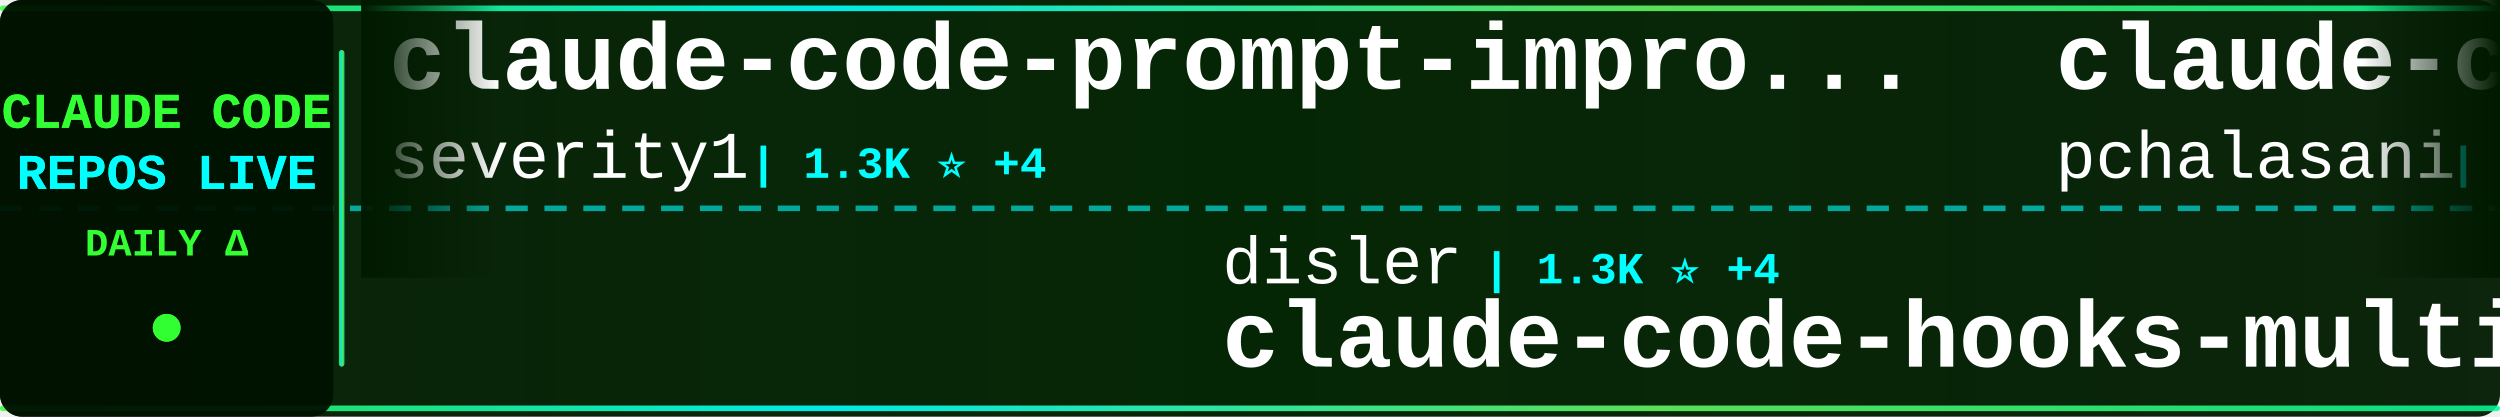
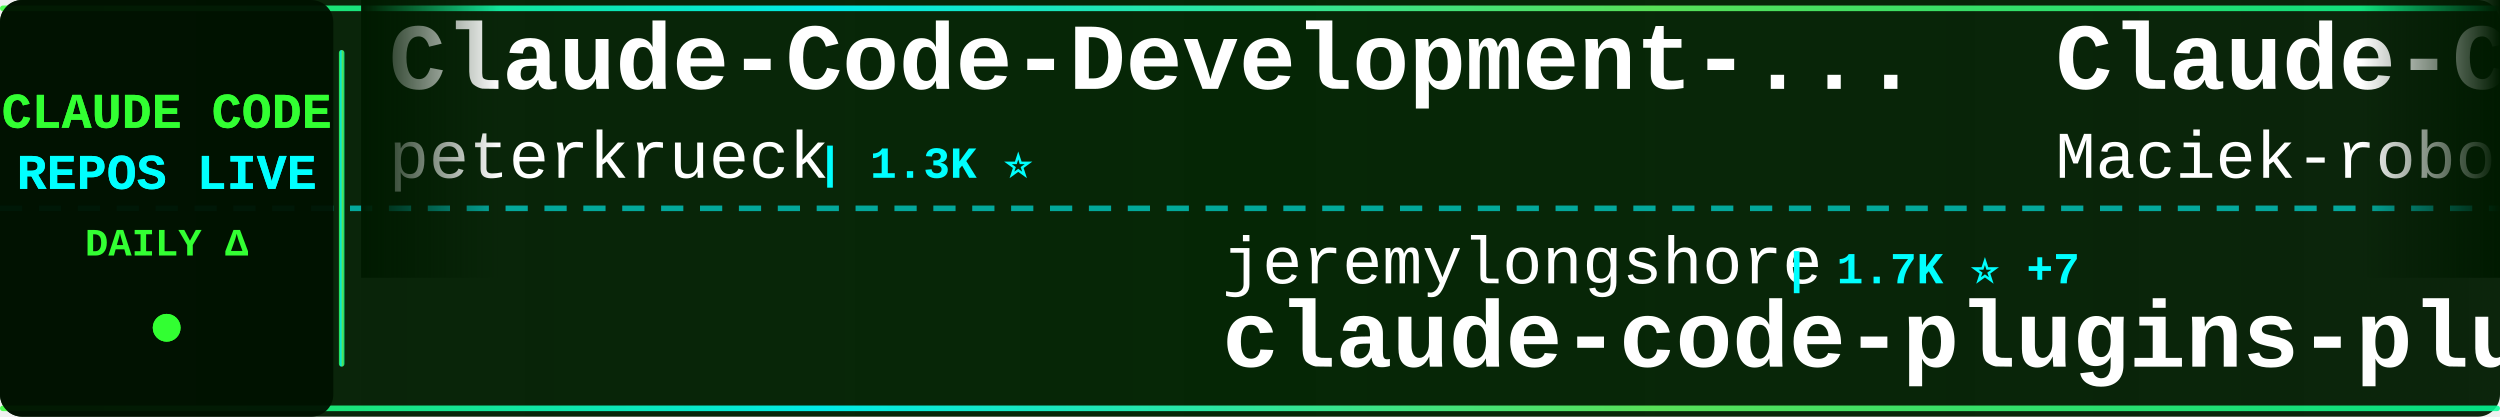
<svg xmlns="http://www.w3.org/2000/svg" width="900" height="150">
  <defs>
    <linearGradient id="tickerBg" x1="0%" y1="0%" x2="100%" y2="0%">
      <stop offset="0%" style="stop-color:#001a00;stop-opacity:0.95" />
      <stop offset="50%" style="stop-color:#002200;stop-opacity:0.98" />
      <stop offset="100%" style="stop-color:#001a00;stop-opacity:0.95" />
    </linearGradient>
    <linearGradient id="borderGrad" x1="0%" y1="0%" x2="100%" y2="0%">
      <stop offset="0%" style="stop-color:#33ff33;stop-opacity:0.85">
        <animate attributeName="stop-opacity" values="0.85;1;0.85" dur="2s" repeatCount="indefinite" />
      </stop>
      <stop offset="33%" style="stop-color:#00ffff;stop-opacity:0.9">
        <animate attributeName="stop-opacity" values="0.9;1;0.9" dur="2.2s" repeatCount="indefinite" />
      </stop>
      <stop offset="66%" style="stop-color:#66ff66;stop-opacity:0.85">
        <animate attributeName="stop-opacity" values="0.85;1;0.85" dur="1.8s" repeatCount="indefinite" />
      </stop>
      <stop offset="100%" style="stop-color:#00ff99;stop-opacity:0.85">
        <animate attributeName="stop-opacity" values="0.85;1;0.85" dur="2s" repeatCount="indefinite" />
      </stop>
    </linearGradient>
    <filter id="textGlow">
      <feGaussianBlur stdDeviation="0.1" result="coloredBlur" />
      <feMerge>
        <feMergeNode in="coloredBlur" />
        <feMergeNode in="SourceGraphic" />
      </feMerge>
    </filter>
    <filter id="metricGlow">
      <feGaussianBlur stdDeviation="0.2" result="coloredBlur" />
      <feMerge>
        <feMergeNode in="coloredBlur" />
        <feMergeNode in="SourceGraphic" />
      </feMerge>
    </filter>
    <linearGradient id="leftFade" x1="0%" y1="0%" x2="100%" y2="0%">
      <stop offset="0%" style="stop-color:#001a00;stop-opacity:1" />
      <stop offset="100%" style="stop-color:#001a00;stop-opacity:0" />
    </linearGradient>
    <linearGradient id="rightFade" x1="0%" y1="0%" x2="100%" y2="0%">
      <stop offset="0%" style="stop-color:#001a00;stop-opacity:0" />
      <stop offset="100%" style="stop-color:#001a00;stop-opacity:1" />
    </linearGradient>
  </defs>
  <rect width="900" height="150" fill="url(#tickerBg)" rx="8" />
  <rect x="0" y="2" width="900" height="2" fill="url(#borderGrad)" rx="1" />
  <rect x="0" y="146" width="900" height="2" fill="url(#borderGrad)" rx="1" />
  <line x1="0" y1="75" x2="900" y2="75" stroke="#00ffff" stroke-width="2" stroke-dasharray="8 6" opacity="0.6" />
  <rect x="0" y="0" width="120" height="150" fill="#001100" opacity="0.95" rx="8" />
  <text x="60" y="46" font-family="'Courier New', monospace" font-size="18" font-weight="bold" fill="#33ff33" text-anchor="middle" filter="url(#textGlow)">
    CLAUDE CODE
  </text>
  <text x="60" y="68" font-family="'Courier New', monospace" font-size="18" font-weight="bold" fill="#00ffff" text-anchor="middle" filter="url(#textGlow)">
    REPOS LIVE
  </text>
  <text x="60" y="92" font-family="'Courier New', monospace" font-size="14" font-weight="bold" fill="#33ff33" text-anchor="middle">
    DAILY Δ
  </text>
  <circle cx="60" cy="118" r="5" fill="#33ff33" filter="url(#metricGlow)">
    <animate attributeName="r" values="4;6;4" dur="1.5s" repeatCount="indefinite" />
    <animate attributeName="opacity" values="0.6;1;0.6" dur="1.5s" repeatCount="indefinite" />
  </circle>
  <rect x="122" y="18" width="2" height="114" fill="url(#borderGrad)" rx="1" />
  <clipPath id="tickerClip">
    <rect x="130" y="0" width="770" height="150" />
  </clipPath>
  <g clip-path="url(#tickerClip)">
    <g id="tickerItems">
      <animateTransform attributeName="transform" attributeType="XML" type="translate" from="0 0" to="-3000 0" dur="54s" repeatCount="indefinite" />
      <g transform="translate(0, 0)">
-         <text x="140" y="32" font-family="'Courier New', monospace" font-size="34" font-weight="bold" fill="#ffffff">claude-code-prompt-impro...</text>
-         <text x="140" y="64" font-family="'Courier New', monospace" font-size="24" font-weight="normal" fill="#ffffff" opacity="1.0">severity1</text>
-         <text x="270" y="64" font-family="'Courier New', monospace" font-size="16" font-weight="bold" fill="#00ffff"> | 1.3K ⭐ +4</text>
+         <text x="140" y="32" font-family="'Courier New', monospace" font-size="34" font-weight="bold" fill="#ffffff">Claude-Code-Development-...</text>
+         <text x="140" y="64" font-family="'Courier New', monospace" font-size="24" font-weight="normal" fill="#ffffff" opacity="1.0">peterkrueck</text>
+         <text x="294" y="64" font-family="'Courier New', monospace" font-size="16" font-weight="bold" fill="#00ffff"> | 1.3K ⭐</text>
      </g>
      <g transform="translate(300, 0)">
-         <text x="140" y="102" font-family="'Courier New', monospace" font-size="24" font-weight="normal" fill="#ffffff" opacity="1.0">disler</text>
-         <text x="234" y="102" font-family="'Courier New', monospace" font-size="16" font-weight="bold" fill="#00ffff"> | 1.3K ⭐ +4</text>
-         <text x="140" y="132" font-family="'Courier New', monospace" font-size="34" font-weight="bold" fill="#ffffff">claude-code-hooks-multi-...</text>
+         <text x="140" y="102" font-family="'Courier New', monospace" font-size="24" font-weight="normal" fill="#ffffff" opacity="1.0">jeremylongshore</text>
+         <text x="342" y="102" font-family="'Courier New', monospace" font-size="16" font-weight="bold" fill="#00ffff"> | 1.7K ⭐ +7</text>
+         <text x="140" y="132" font-family="'Courier New', monospace" font-size="34" font-weight="bold" fill="#ffffff">claude-code-plugins-plus...</text>
      </g>
      <g transform="translate(600, 0)">
-         <text x="140" y="32" font-family="'Courier New', monospace" font-size="34" font-weight="bold" fill="#ffffff">claude-code-tools</text>
-         <text x="140" y="64" font-family="'Courier New', monospace" font-size="24" font-weight="normal" fill="#ffffff" opacity="1.0">pchalasani</text>
-         <text x="282" y="64" font-family="'Courier New', monospace" font-size="16" font-weight="bold" fill="#00ffff"> | 1.6K ⭐ +5</text>
+         <text x="140" y="32" font-family="'Courier New', monospace" font-size="34" font-weight="bold" fill="#ffffff">Claude-Code-Usage-Monito...</text>
+         <text x="140" y="64" font-family="'Courier New', monospace" font-size="24" font-weight="normal" fill="#ffffff" opacity="1.0">Maciek-roboblog</text>
+         <text x="342" y="64" font-family="'Courier New', monospace" font-size="16" font-weight="bold" fill="#00ffff"> | 7.1K ⭐ +16</text>
      </g>
      <g transform="translate(900, 0)">
-         <text x="140" y="102" font-family="'Courier New', monospace" font-size="24" font-weight="normal" fill="#ffffff" opacity="1.0">bfly123</text>
-         <text x="246" y="102" font-family="'Courier New', monospace" font-size="16" font-weight="bold" fill="#00ffff"> | 1.8K ⭐ +39</text>
-         <text x="140" y="132" font-family="'Courier New', monospace" font-size="34" font-weight="bold" fill="#ffffff">claude_code_bridge</text>
+         <text x="140" y="102" font-family="'Courier New', monospace" font-size="24" font-weight="normal" fill="#ffffff" opacity="1.0">zebbern</text>
+         <text x="246" y="102" font-family="'Courier New', monospace" font-size="16" font-weight="bold" fill="#00ffff"> | 3.7K ⭐ +7</text>
+         <text x="140" y="132" font-family="'Courier New', monospace" font-size="34" font-weight="bold" fill="#ffffff">claude-code-guide</text>
      </g>
      <g transform="translate(1200, 0)">
-         <text x="140" y="32" font-family="'Courier New', monospace" font-size="34" font-weight="bold" fill="#ffffff">claude-code-workflows</text>
-         <text x="140" y="64" font-family="'Courier New', monospace" font-size="24" font-weight="normal" fill="#ffffff" opacity="1.0">OneRedOak</text>
-         <text x="270" y="64" font-family="'Courier New', monospace" font-size="16" font-weight="bold" fill="#00ffff"> | 3.7K ⭐ +5</text>
+         <text x="140" y="32" font-family="'Courier New', monospace" font-size="34" font-weight="bold" fill="#ffffff">claude-code-docs</text>
+         <text x="140" y="64" font-family="'Courier New', monospace" font-size="24" font-weight="normal" fill="#ffffff" opacity="1.0">ericbuess</text>
+         <text x="270" y="64" font-family="'Courier New', monospace" font-size="16" font-weight="bold" fill="#00ffff"> | 750 ⭐</text>
      </g>
      <g transform="translate(1500, 0)">
-         <text x="140" y="102" font-family="'Courier New', monospace" font-size="24" font-weight="normal" fill="#ffffff" opacity="1.0">Cranot</text>
-         <text x="234" y="102" font-family="'Courier New', monospace" font-size="16" font-weight="bold" fill="#00ffff"> | 2.5K ⭐ +2</text>
-         <text x="140" y="132" font-family="'Courier New', monospace" font-size="34" font-weight="bold" fill="#ffffff">claude-code-guide</text>
+         <text x="140" y="102" font-family="'Courier New', monospace" font-size="24" font-weight="normal" fill="#ffffff" opacity="1.0">0xfurai</text>
+         <text x="246" y="102" font-family="'Courier New', monospace" font-size="16" font-weight="bold" fill="#00ffff"> | 793 ⭐ +5</text>
+         <text x="140" y="132" font-family="'Courier New', monospace" font-size="34" font-weight="bold" fill="#ffffff">claude-code-subagents</text>
      </g>
      <g transform="translate(1800, 0)">
-         <text x="140" y="32" font-family="'Courier New', monospace" font-size="34" font-weight="bold" fill="#ffffff">claude-code-ultimate-gui...</text>
-         <text x="140" y="64" font-family="'Courier New', monospace" font-size="24" font-weight="normal" fill="#ffffff" opacity="1.0">FlorianBruniaux</text>
-         <text x="342" y="64" font-family="'Courier New', monospace" font-size="16" font-weight="bold" fill="#00ffff"> | 2.1K ⭐ +35</text>
+         <text x="140" y="32" font-family="'Courier New', monospace" font-size="34" font-weight="bold" fill="#ffffff">claude-code-guide</text>
+         <text x="140" y="64" font-family="'Courier New', monospace" font-size="24" font-weight="normal" fill="#ffffff" opacity="1.0">Cranot</text>
+         <text x="234" y="64" font-family="'Courier New', monospace" font-size="16" font-weight="bold" fill="#00ffff"> | 2.5K ⭐ +2</text>
      </g>
      <g transform="translate(2100, 0)">
-         <text x="140" y="102" font-family="'Courier New', monospace" font-size="24" font-weight="normal" fill="#ffffff" opacity="1.0">disler</text>
-         <text x="234" y="102" font-family="'Courier New', monospace" font-size="16" font-weight="bold" fill="#00ffff"> | 3.4K ⭐ +24</text>
-         <text x="140" y="132" font-family="'Courier New', monospace" font-size="34" font-weight="bold" fill="#ffffff">claude-code-hooks-master...</text>
+         <text x="140" y="102" font-family="'Courier New', monospace" font-size="24" font-weight="normal" fill="#ffffff" opacity="1.0">ghuntley</text>
+         <text x="258" y="102" font-family="'Courier New', monospace" font-size="16" font-weight="bold" fill="#00ffff"> | 869 ⭐</text>
+         <text x="140" y="132" font-family="'Courier New', monospace" font-size="34" font-weight="bold" fill="#ffffff">claude-code-source-code-...</text>
      </g>
      <g transform="translate(2400, 0)">
-         <text x="140" y="32" font-family="'Courier New', monospace" font-size="34" font-weight="bold" fill="#ffffff">idea-claude-code-gui</text>
-         <text x="140" y="64" font-family="'Courier New', monospace" font-size="24" font-weight="normal" fill="#ffffff" opacity="1.0">zhukunpenglinyutong</text>
-         <text x="390" y="64" font-family="'Courier New', monospace" font-size="16" font-weight="bold" fill="#00ffff"> | 2.1K ⭐ +19</text>
+         <text x="140" y="32" font-family="'Courier New', monospace" font-size="34" font-weight="bold" fill="#ffffff">claude-code-base-action</text>
+         <text x="140" y="64" font-family="'Courier New', monospace" font-size="24" font-weight="normal" fill="#ffffff" opacity="1.0">anthropics</text>
+         <text x="282" y="64" font-family="'Courier New', monospace" font-size="16" font-weight="bold" fill="#00ffff"> | 621 ⭐</text>
      </g>
      <g transform="translate(2700, 0)">
-         <text x="140" y="102" font-family="'Courier New', monospace" font-size="24" font-weight="normal" fill="#ffffff" opacity="1.0">daymade</text>
-         <text x="246" y="102" font-family="'Courier New', monospace" font-size="16" font-weight="bold" fill="#00ffff"> | 711 ⭐ +7</text>
-         <text x="140" y="132" font-family="'Courier New', monospace" font-size="34" font-weight="bold" fill="#ffffff">claude-code-skills</text>
+         <text x="140" y="102" font-family="'Courier New', monospace" font-size="24" font-weight="normal" fill="#ffffff" opacity="1.0">revfactory</text>
+         <text x="282" y="102" font-family="'Courier New', monospace" font-size="16" font-weight="bold" fill="#00ffff"> | 762 ⭐</text>
+         <text x="140" y="132" font-family="'Courier New', monospace" font-size="34" font-weight="bold" fill="#ffffff">claude-code-mastering</text>
      </g>
      <g transform="translate(3000, 0)">
-         <text x="140" y="32" font-family="'Courier New', monospace" font-size="34" font-weight="bold" fill="#ffffff">claude-code-prompt-impro...</text>
-         <text x="140" y="64" font-family="'Courier New', monospace" font-size="24" font-weight="normal" fill="#ffffff" opacity="1.0">severity1</text>
-         <text x="270" y="64" font-family="'Courier New', monospace" font-size="16" font-weight="bold" fill="#00ffff"> | 1.3K ⭐ +4</text>
+         <text x="140" y="32" font-family="'Courier New', monospace" font-size="34" font-weight="bold" fill="#ffffff">Claude-Code-Development-...</text>
+         <text x="140" y="64" font-family="'Courier New', monospace" font-size="24" font-weight="normal" fill="#ffffff" opacity="1.0">peterkrueck</text>
+         <text x="294" y="64" font-family="'Courier New', monospace" font-size="16" font-weight="bold" fill="#00ffff"> | 1.3K ⭐</text>
      </g>
      <g transform="translate(3300, 0)">
-         <text x="140" y="102" font-family="'Courier New', monospace" font-size="24" font-weight="normal" fill="#ffffff" opacity="1.0">disler</text>
-         <text x="234" y="102" font-family="'Courier New', monospace" font-size="16" font-weight="bold" fill="#00ffff"> | 1.3K ⭐ +4</text>
-         <text x="140" y="132" font-family="'Courier New', monospace" font-size="34" font-weight="bold" fill="#ffffff">claude-code-hooks-multi-...</text>
+         <text x="140" y="102" font-family="'Courier New', monospace" font-size="24" font-weight="normal" fill="#ffffff" opacity="1.0">jeremylongshore</text>
+         <text x="342" y="102" font-family="'Courier New', monospace" font-size="16" font-weight="bold" fill="#00ffff"> | 1.7K ⭐ +7</text>
+         <text x="140" y="132" font-family="'Courier New', monospace" font-size="34" font-weight="bold" fill="#ffffff">claude-code-plugins-plus...</text>
      </g>
      <g transform="translate(3600, 0)">
-         <text x="140" y="32" font-family="'Courier New', monospace" font-size="34" font-weight="bold" fill="#ffffff">claude-code-tools</text>
-         <text x="140" y="64" font-family="'Courier New', monospace" font-size="24" font-weight="normal" fill="#ffffff" opacity="1.0">pchalasani</text>
-         <text x="282" y="64" font-family="'Courier New', monospace" font-size="16" font-weight="bold" fill="#00ffff"> | 1.6K ⭐ +5</text>
+         <text x="140" y="32" font-family="'Courier New', monospace" font-size="34" font-weight="bold" fill="#ffffff">Claude-Code-Usage-Monito...</text>
+         <text x="140" y="64" font-family="'Courier New', monospace" font-size="24" font-weight="normal" fill="#ffffff" opacity="1.0">Maciek-roboblog</text>
+         <text x="342" y="64" font-family="'Courier New', monospace" font-size="16" font-weight="bold" fill="#00ffff"> | 7.1K ⭐ +16</text>
      </g>
      <g transform="translate(3900, 0)">
-         <text x="140" y="102" font-family="'Courier New', monospace" font-size="24" font-weight="normal" fill="#ffffff" opacity="1.0">bfly123</text>
-         <text x="246" y="102" font-family="'Courier New', monospace" font-size="16" font-weight="bold" fill="#00ffff"> | 1.8K ⭐ +39</text>
-         <text x="140" y="132" font-family="'Courier New', monospace" font-size="34" font-weight="bold" fill="#ffffff">claude_code_bridge</text>
+         <text x="140" y="102" font-family="'Courier New', monospace" font-size="24" font-weight="normal" fill="#ffffff" opacity="1.0">zebbern</text>
+         <text x="246" y="102" font-family="'Courier New', monospace" font-size="16" font-weight="bold" fill="#00ffff"> | 3.7K ⭐ +7</text>
+         <text x="140" y="132" font-family="'Courier New', monospace" font-size="34" font-weight="bold" fill="#ffffff">claude-code-guide</text>
      </g>
    </g>
  </g>
  <rect x="130" y="0" width="50" height="100" fill="url(#leftFade)" />
  <rect x="850" y="0" width="50" height="100" fill="url(#rightFade)" />
</svg>
